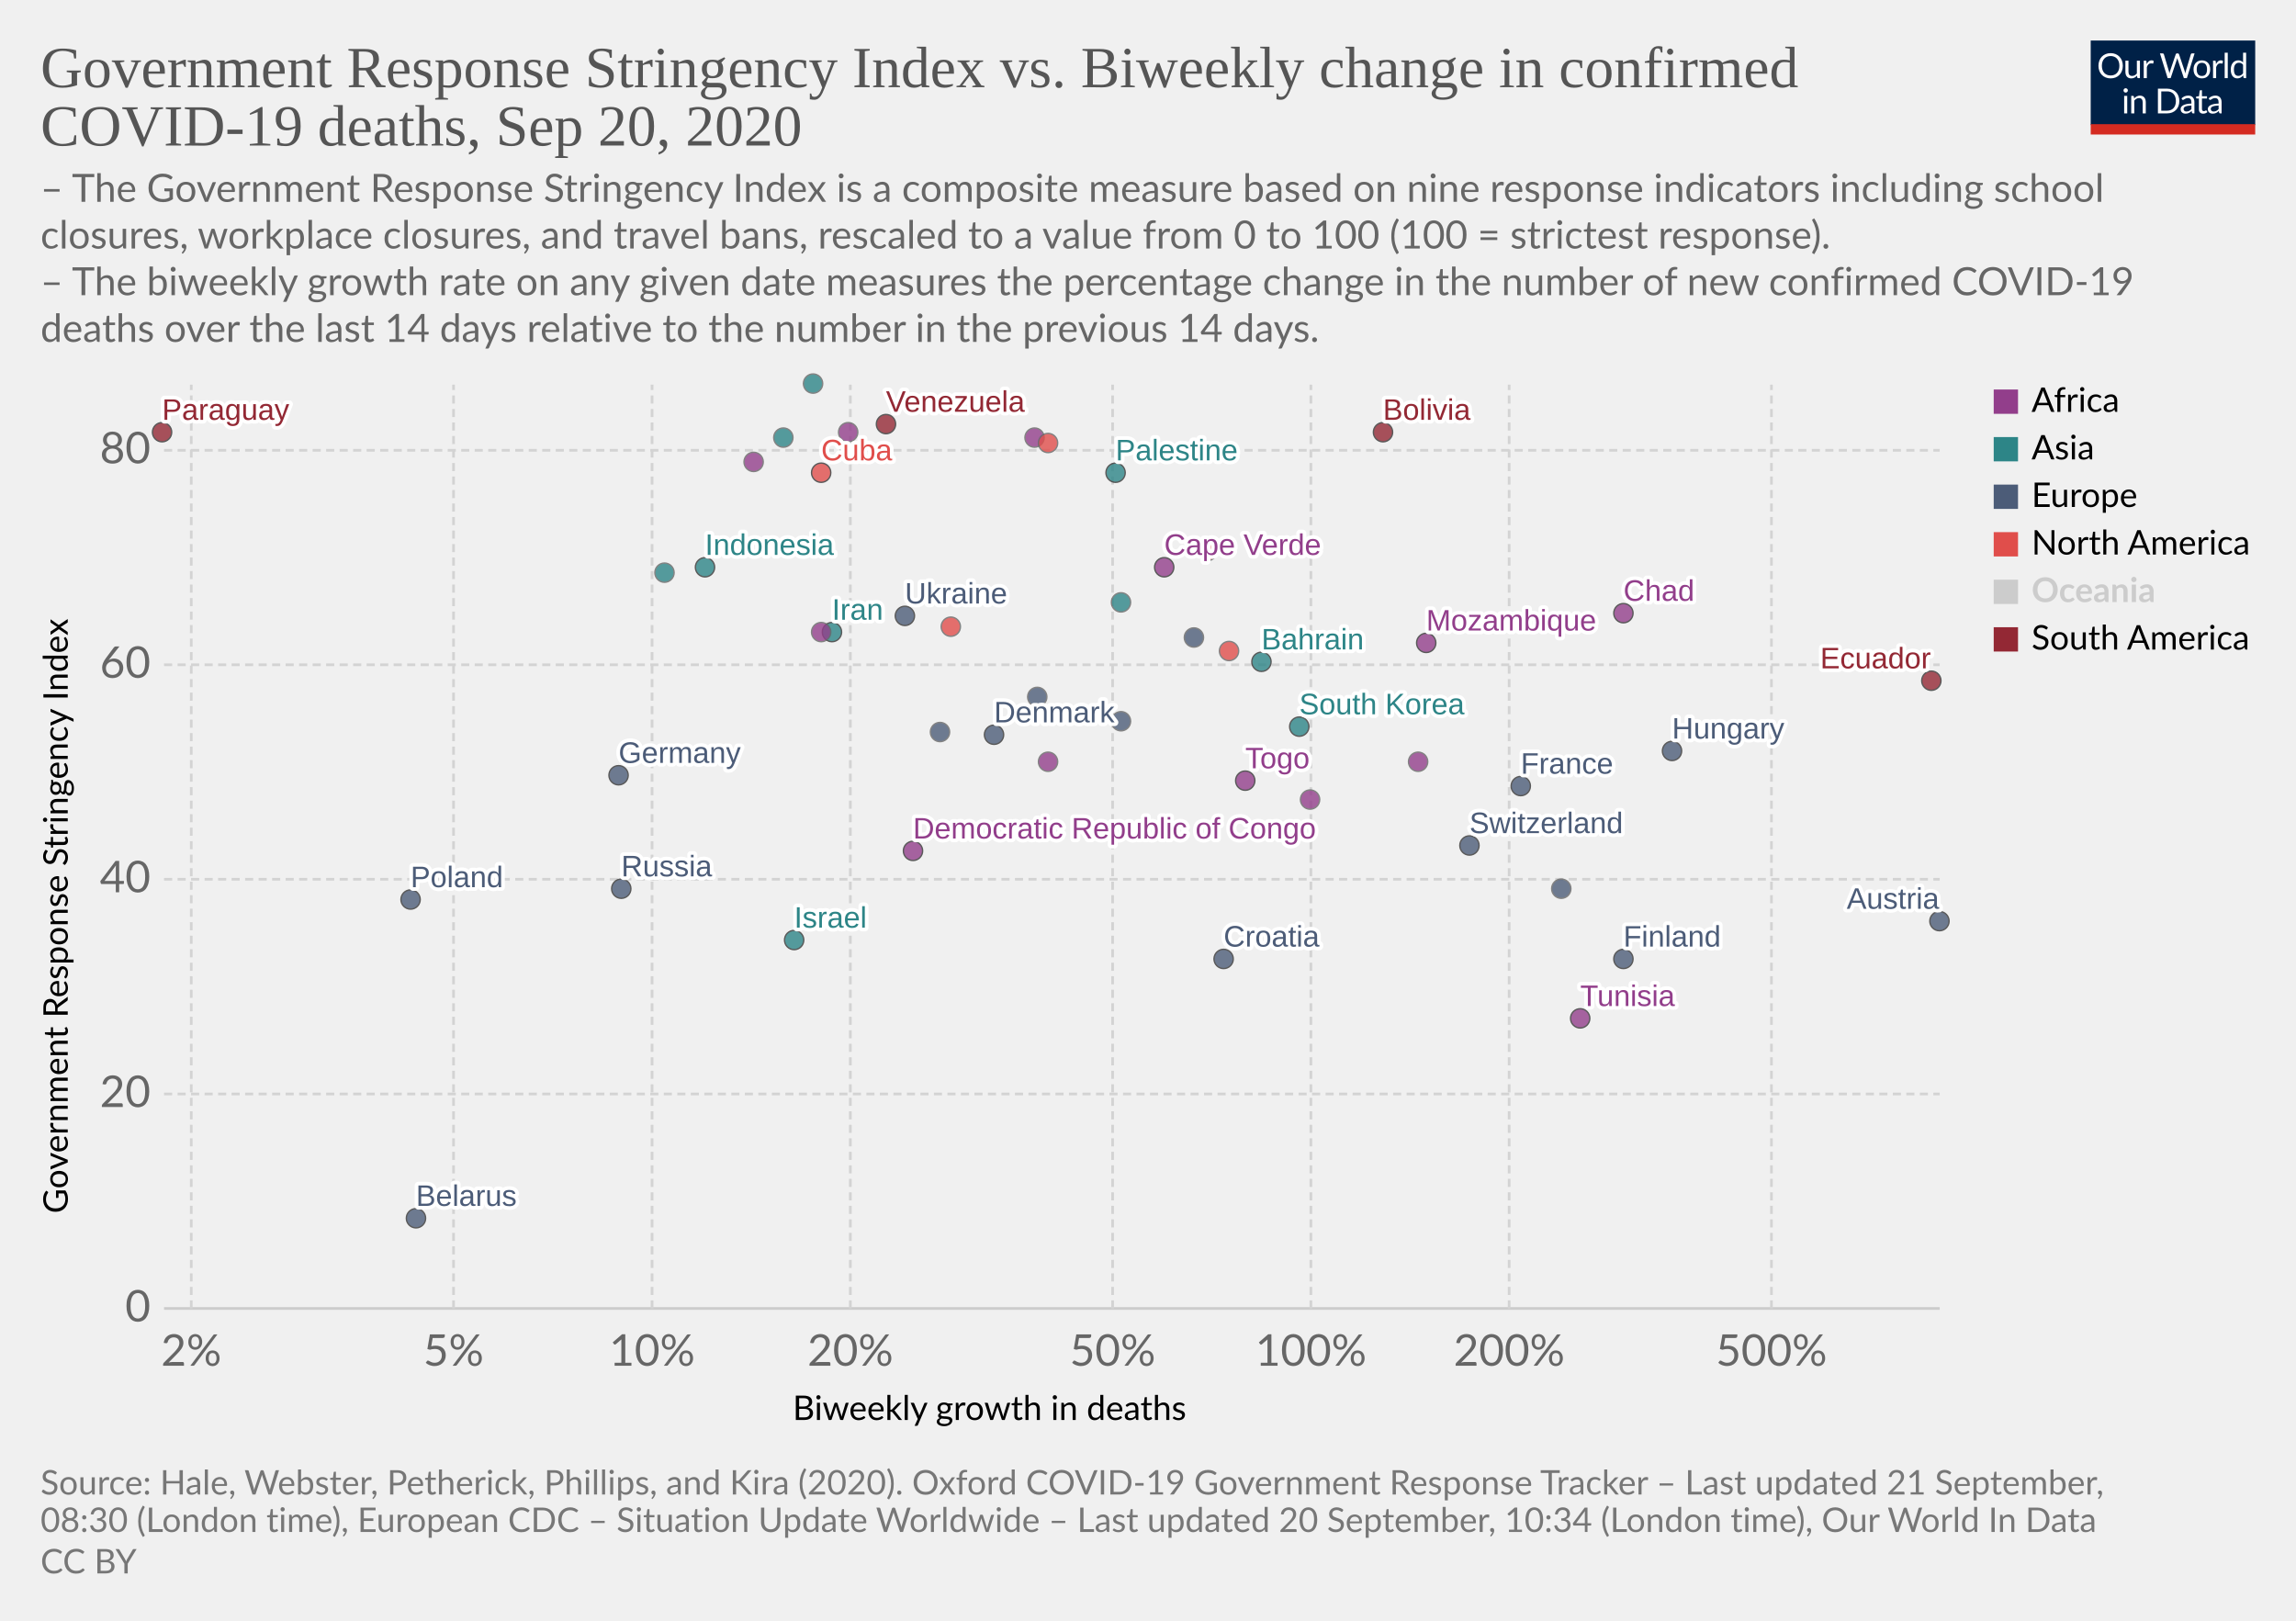
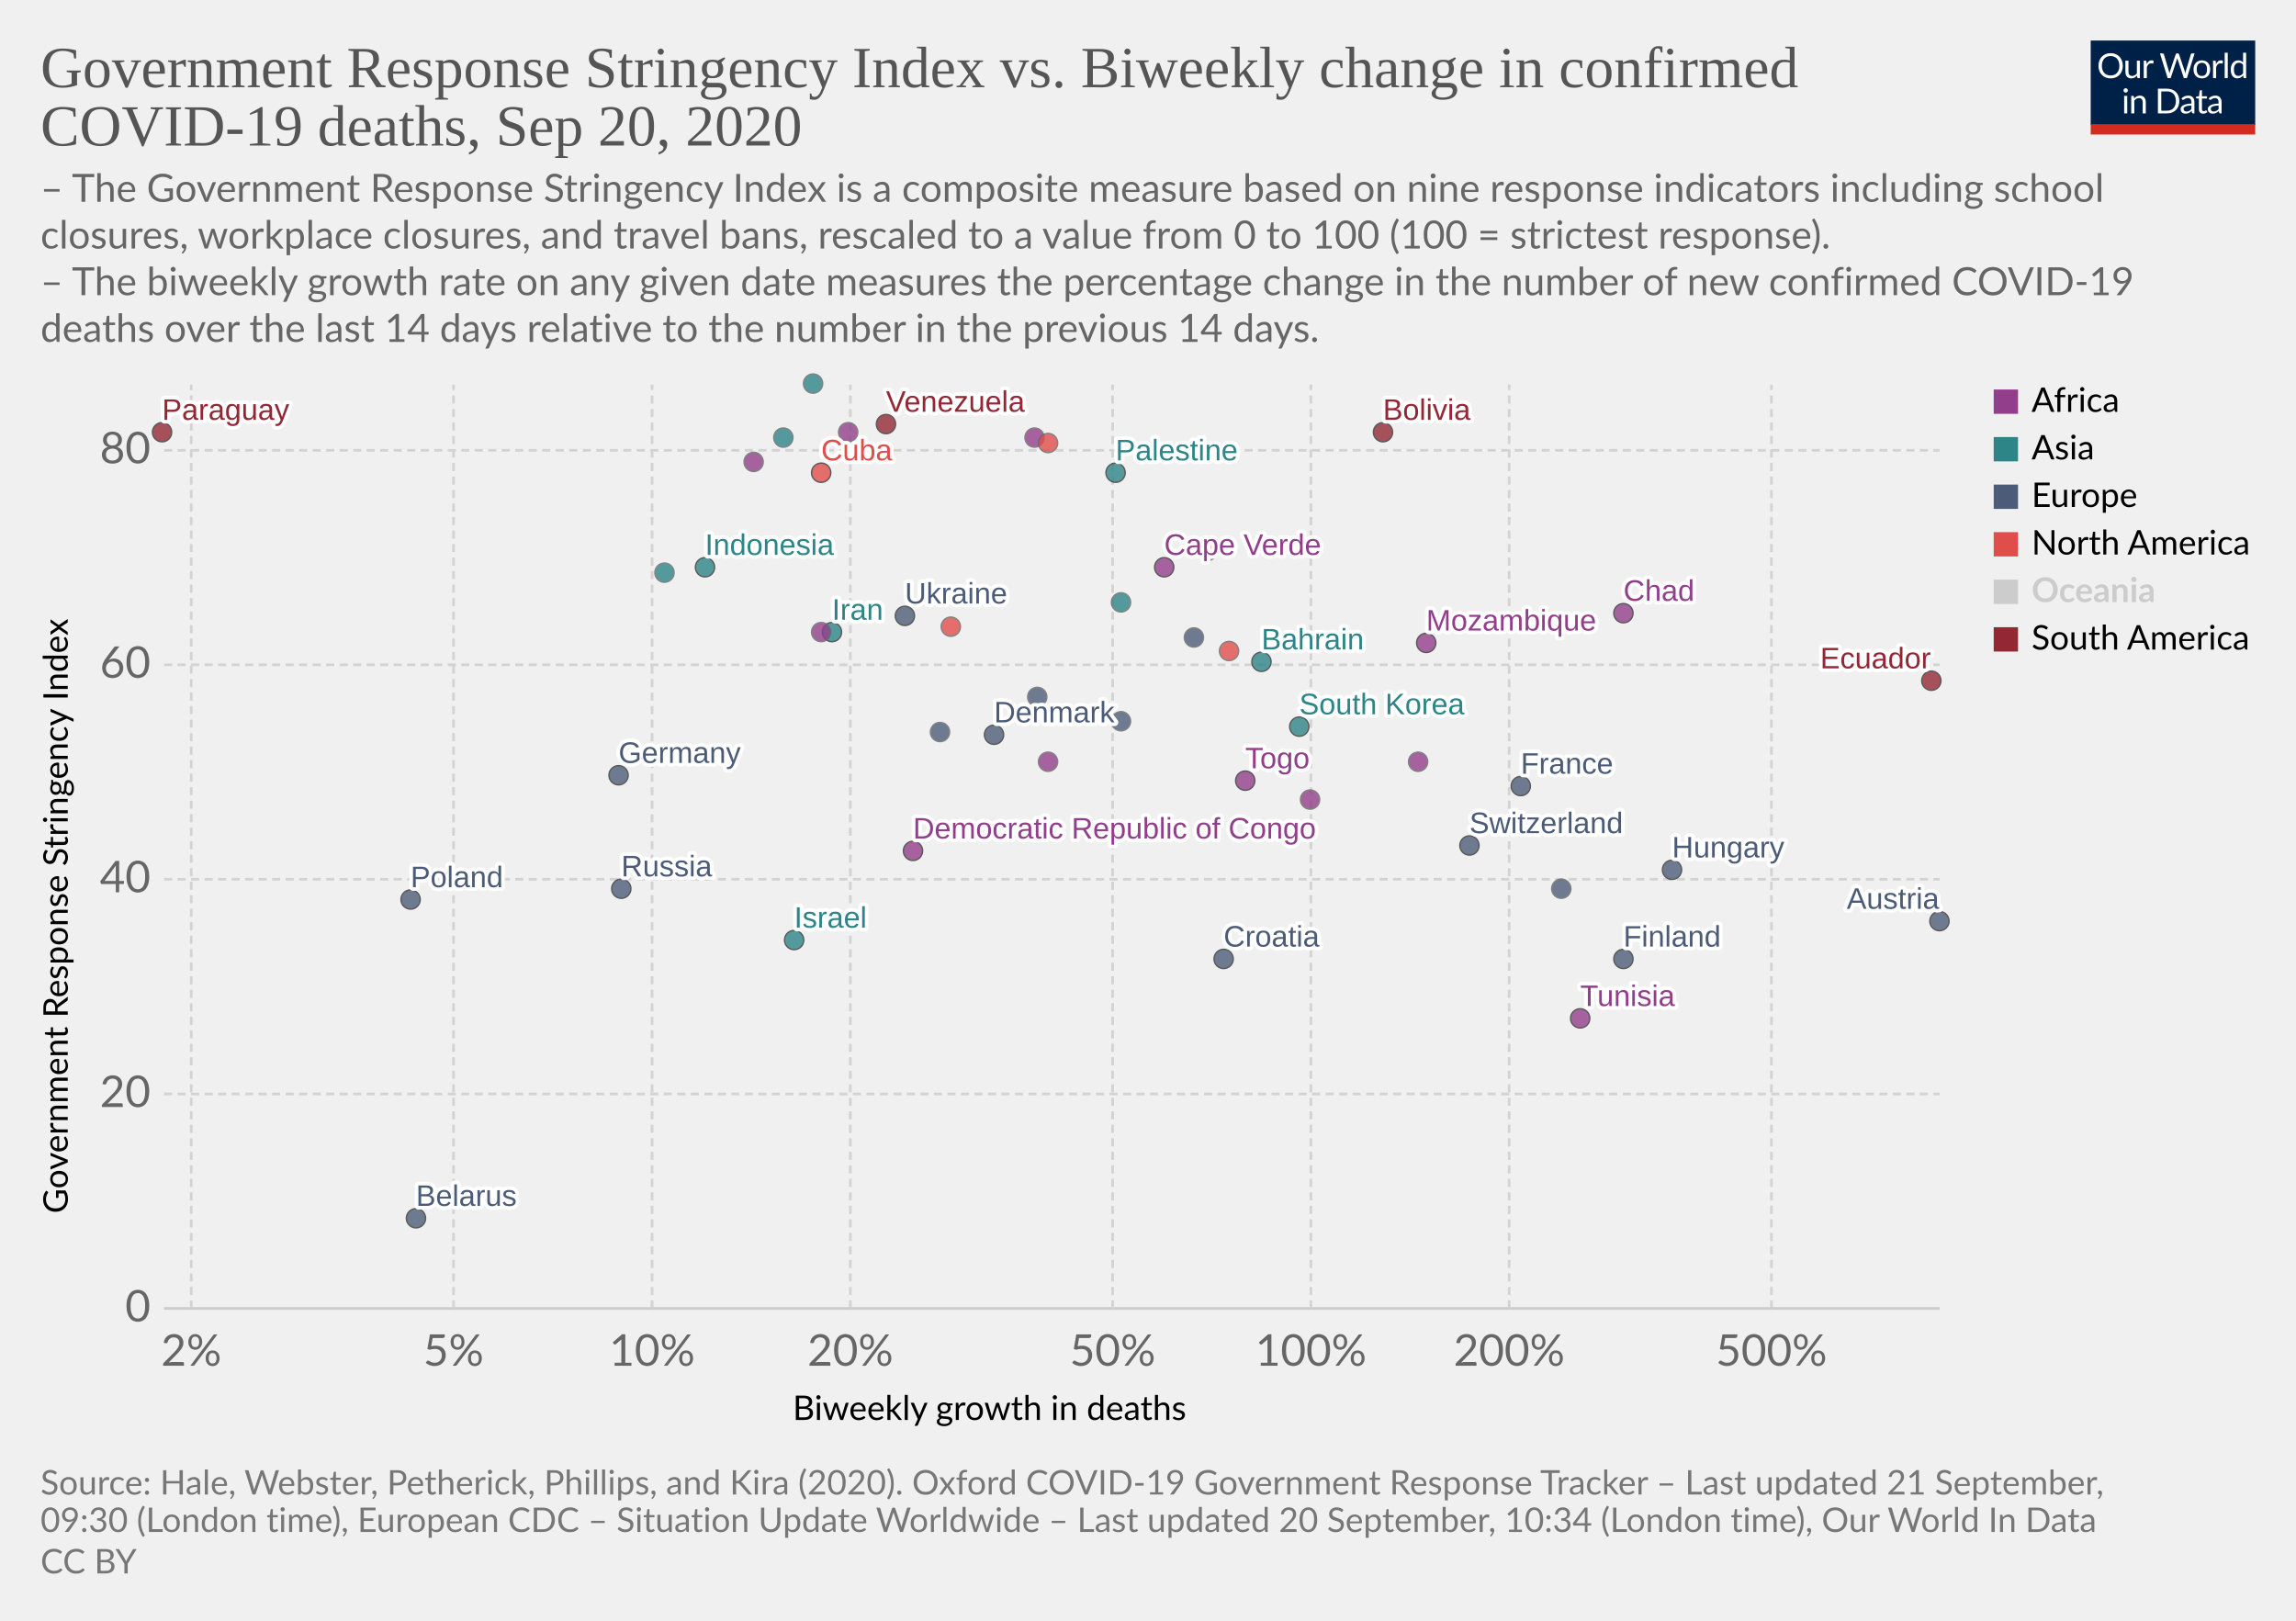
<svg xmlns="http://www.w3.org/2000/svg" version="1.1" style="background-color:#fff;-webkit-font-smoothing:antialiased" width="850" height="600" viewBox="0 0 850 600" font-family="Lato,'Helvetica Neue',Helvetica,Arial,sans-serif" font-size="18" text-rendering="optimizeLegibility">
  <g class="HeaderView">
    <g transform="matrix(.29 0 0 .29 774 15)">
      <svg width="210" height="120" viewBox="0 0 210 120" fill="none">
        <g clip-path="url(#clip0)">
          <path d="M0 0h210v107.89H0V0z" fill="#002147" />
          <path d="M40.98 32.25c0 2.36-.38 4.53-1.12 6.51a14.26 14.26 0 01-8.1 8.4c-1.9.78-4.02 1.17-6.34 1.17a16.6 16.6 0 01-6.33-1.17 14.31 14.31 0 01-8.08-8.4 18.29 18.29 0 01-1.12-6.51c0-2.36.38-4.53 1.12-6.5a14.32 14.32 0 018.07-8.44c1.92-.8 4.03-1.19 6.34-1.19 2.32 0 4.43.4 6.34 1.19 1.92.8 3.56 1.9 4.93 3.34a14.87 14.87 0 013.17 5.1 18.1 18.1 0 011.12 6.5zm-4.38 0c0-1.94-.26-3.68-.8-5.22a10.91 10.91 0 00-2.24-3.89 9.68 9.68 0 00-3.52-2.46 11.95 11.95 0 00-4.62-.86c-1.68 0-3.21.28-4.6.86a9.88 9.88 0 00-3.54 2.46 10.91 10.91 0 00-2.24 3.9c-.53 1.53-.8 3.27-.8 5.2 0 1.94.27 3.68.8 5.22a11.17 11.17 0 002.24 3.9 10.01 10.01 0 003.55 2.44c1.38.56 2.9.83 4.6.83 1.7 0 3.24-.27 4.61-.83a9.8 9.8 0 003.52-2.44 11.17 11.17 0 002.25-3.9c.53-1.54.8-3.28.8-5.21zm26.22-6.54V48H60.5c-.56 0-.9-.27-1.05-.81l-.31-2.4a12.45 12.45 0 01-3.26 2.6c-1.2.64-2.58.96-4.13.96-1.22 0-2.3-.2-3.24-.6a6.52 6.52 0 01-2.33-1.7 7.37 7.37 0 01-1.43-2.67c-.3-1.04-.46-2.2-.46-3.45V25.7h3.91v14.22c0 1.68.38 2.99 1.15 3.91.77.93 1.96 1.39 3.54 1.39 1.16 0 2.24-.27 3.23-.82a10.42 10.42 0 002.8-2.28V25.7h3.91zm8.61 4.47a9.94 9.94 0 012.6-3.56 5.64 5.64 0 013.76-1.3c.47 0 .92.05 1.34.15.44.1.83.27 1.17.49l-.3 2.92c-.09.37-.3.55-.66.55-.2 0-.5-.04-.9-.13a6.21 6.21 0 00-3.24.18c-.54.2-1.03.5-1.47.92-.42.4-.81.9-1.17 1.5-.33.58-.64 1.26-.92 2.02V48H67.7V25.71h2.25c.42 0 .72.08.88.25.16.16.27.44.33.83l.26 3.39zm61.16-13.7L122.75 48h-3.82l-7.99-24.05a21.95 21.95 0 01-.42-1.58 38.36 38.36 0 01-.44 1.58L102.05 48h-3.83L88.4 16.47h3.54c.38 0 .7.1.95.29.26.2.43.43.5.73l6.52 21.9c.1.4.2.83.28 1.28.1.46.2.94.29 1.46l.3-1.46c.12-.47.25-.9.38-1.27l7.41-21.91c.1-.25.26-.48.51-.69.27-.22.58-.33.95-.33h1.23c.38 0 .69.1.92.29.24.2.41.43.53.73l7.4 21.9a28.4 28.4 0 01.68 2.62 29.52 29.52 0 01.52-2.61l6.54-21.91c.07-.27.23-.5.48-.7.27-.21.58-.32.95-.32h3.32zm9.35 8.88c1.63 0 3.1.27 4.4.82a9.43 9.43 0 015.46 5.94c.5 1.4.74 2.98.74 4.73 0 1.76-.25 3.34-.74 4.75a9.43 9.43 0 01-5.46 5.92c-1.3.52-2.77.79-4.4.79-1.64 0-3.12-.27-4.44-.8a9.42 9.42 0 01-3.35-2.3c-.92-1-1.63-2.2-2.13-3.61-.49-1.41-.73-3-.73-4.75s.24-3.33.73-4.73c.5-1.43 1.2-2.64 2.13-3.63a9.4 9.4 0 013.35-2.31c1.32-.55 2.8-.82 4.44-.82zm0 19.89c2.2 0 3.84-.73 4.93-2.2 1.08-1.48 1.63-3.54 1.63-6.18 0-2.66-.55-4.72-1.63-6.2-1.09-1.49-2.73-2.23-4.93-2.23-1.12 0-2.09.2-2.93.57a5.7 5.7 0 00-2.06 1.65 7.5 7.5 0 00-1.24 2.67c-.26 1.04-.4 2.22-.4 3.54 0 2.64.55 4.7 1.64 6.18 1.1 1.47 2.76 2.2 4.99 2.2zm17.97-15.07a9.94 9.94 0 012.6-3.56 5.64 5.64 0 013.76-1.3c.47 0 .91.05 1.34.15.44.1.83.27 1.16.49l-.28 2.92c-.09.37-.31.55-.66.55-.2 0-.5-.04-.9-.13a6.2 6.2 0 00-3.24.18c-.54.2-1.03.5-1.47.92-.43.4-.82.9-1.17 1.5a13.1 13.1 0 00-.92 2.02V48h-3.94V25.71h2.24c.43 0 .72.08.88.25.17.16.28.44.33.83l.27 3.39zm15.04-14.59V48h-3.92V15.6h3.92zm19.55 15.43a6.22 6.22 0 00-2.38-2.05 6.7 6.7 0 00-2.86-.6c-2.07 0-3.66.75-4.77 2.23-1.12 1.48-1.68 3.6-1.68 6.33 0 1.46.13 2.7.38 3.74a7.29 7.29 0 001.1 2.56 4.35 4.35 0 001.78 1.45c.7.3 1.5.46 2.4.46 1.29 0 2.41-.3 3.36-.88a9.6 9.6 0 002.67-2.49V31.02zm3.91-15.43V48h-2.33c-.56 0-.9-.27-1.06-.81l-.35-2.71a12.13 12.13 0 01-3.25 2.77 8.28 8.28 0 01-4.23 1.06 7.31 7.31 0 01-6.14-2.9c-.73-.96-1.3-2.15-1.69-3.57a18.35 18.35 0 01.07-9.48 11.29 11.29 0 011.89-3.7 8.7 8.7 0 017.06-3.34 7.96 7.96 0 016.12 2.62V15.59h3.91zM46.61 70.71V93H42.7V70.71h3.91zm.84-7c0 .39-.08.75-.24 1.09a2.81 2.81 0 01-1.52 1.47 2.67 2.67 0 01-2.16 0 2.9 2.9 0 01-1.45-1.47 2.67 2.67 0 010-2.16c.15-.35.35-.65.6-.9.25-.27.53-.47.85-.62a2.67 2.67 0 012.16 0c.35.15.65.35.9.62.27.25.47.55.62.9.16.34.24.7.24 1.08zm7.97 10.24c.49-.54 1-1.04 1.54-1.48a9.85 9.85 0 013.66-1.84 8.96 8.96 0 015.43.35c.94.4 1.72.97 2.33 1.71a7.36 7.36 0 011.43 2.67c.32 1.04.49 2.19.49 3.45V93h-3.94V78.81c0-1.69-.4-3-1.17-3.92-.76-.93-1.93-1.4-3.5-1.4a6.6 6.6 0 00-3.25.83c-1 .56-1.92 1.31-2.77 2.27V93h-3.94V70.71h2.35c.56 0 .9.28 1.04.82l.3 2.42zm57.7 3.3c0 2.36-.37 4.5-1.11 6.44a14.3 14.3 0 01-3.17 4.98 14.1 14.1 0 01-4.93 3.2c-1.9.76-4.02 1.13-6.33 1.13H85.8V61.47h11.77c2.31 0 4.42.39 6.33 1.15a13.8 13.8 0 018.1 8.18 17.75 17.75 0 011.12 6.45zm-4.37 0c0-1.94-.26-3.67-.8-5.2a10.94 10.94 0 00-2.23-3.87 9.57 9.57 0 00-3.53-2.42 12.23 12.23 0 00-4.61-.83h-7.5v24.62h7.5c1.7 0 3.24-.28 4.61-.84a9.7 9.7 0 003.53-2.4 10.94 10.94 0 002.24-3.87c.53-1.53.8-3.26.8-5.2zm19.8 5.72c-1.8.06-3.34.2-4.62.44-1.26.22-2.3.51-3.1.88-.8.36-1.37.8-1.74 1.3-.35.5-.53 1.05-.53 1.67 0 .58.1 1.1.3 1.52a3 3 0 00.76 1.05c.34.27.73.46 1.17.6.45.11.94.17 1.45.17a7.28 7.28 0 003.5-.81 11.95 11.95 0 002.82-2.2v-4.62zm-12.65-9.11a12.73 12.73 0 013.98-2.66c1.43-.59 3-.88 4.73-.88 1.25 0 2.36.2 3.33.61a6.81 6.81 0 013.94 4.38c.33 1.04.5 2.19.5 3.43V93h-1.74a1.8 1.8 0 01-.88-.18c-.2-.13-.36-.38-.48-.74l-.44-2.12c-.59.55-1.16 1.03-1.72 1.46a9.48 9.48 0 01-3.74 1.7c-.69.15-1.46.23-2.3.23-.87 0-1.69-.12-2.45-.35a5.34 5.34 0 01-3.34-2.93 6.64 6.64 0 01-.49-2.64c0-.88.25-1.72.73-2.53a6.33 6.33 0 012.35-2.17c1.09-.63 2.5-1.15 4.25-1.54 1.75-.41 3.89-.65 6.42-.7v-1.75c0-1.73-.37-3.03-1.12-3.91-.75-.9-1.84-1.34-3.28-1.34-.97 0-1.78.12-2.44.37-.64.23-1.2.5-1.7.81l-1.23.82c-.33.23-.67.35-1 .35-.27 0-.5-.07-.69-.2a2.1 2.1 0 01-.48-.53l-.7-1.25zm27.67 19.5c-1.76 0-3.12-.5-4.07-1.48-.94-.98-1.41-2.4-1.41-4.25V74h-2.68a.9.9 0 01-.6-.2c-.16-.14-.24-.36-.24-.66v-1.56l3.65-.46.9-6.89a.9.9 0 01.29-.52.88.88 0 01.62-.22H142v7.67h6.44V74H142v13.38c0 .94.22 1.63.68 2.09.45.45 1.04.68 1.76.68a3.21 3.21 0 001.85-.53l.55-.35c.16-.12.3-.18.41-.18.2 0 .4.13.55.38l1.15 1.87a7.45 7.45 0 01-2.44 1.5c-.96.35-1.94.52-2.95.52zm19.68-10.4c-1.8.07-3.34.21-4.62.45-1.26.22-2.3.51-3.1.88-.8.36-1.37.8-1.74 1.3-.35.5-.53 1.05-.53 1.67 0 .58.1 1.1.3 1.52.18.42.44.77.76 1.05.34.27.73.46 1.17.6.45.11.94.17 1.45.17a7.3 7.3 0 003.5-.81 12.04 12.04 0 002.82-2.2v-4.62zm-12.65-9.1a12.72 12.72 0 013.99-2.66c1.42-.59 3-.88 4.72-.88 1.25 0 2.36.2 3.33.61a6.81 6.81 0 013.94 4.38c.33 1.04.5 2.19.5 3.43V93h-1.74a1.8 1.8 0 01-.88-.18c-.2-.13-.36-.38-.48-.74l-.44-2.12c-.59.55-1.16 1.03-1.72 1.46a9.48 9.48 0 01-3.74 1.7c-.69.15-1.46.23-2.3.23-.87 0-1.69-.12-2.45-.35a5.33 5.33 0 01-3.34-2.93 6.62 6.62 0 01-.49-2.64c0-.88.25-1.72.73-2.53a6.33 6.33 0 012.35-2.17c1.09-.63 2.5-1.15 4.25-1.54a31.2 31.2 0 016.42-.7v-1.75c0-1.73-.37-3.03-1.12-3.91-.75-.9-1.84-1.34-3.28-1.34-.97 0-1.78.12-2.44.37-.64.23-1.2.5-1.7.81-.46.3-.87.57-1.22.82-.34.23-.68.35-1.02.35-.26 0-.49-.07-.68-.2a1.88 1.88 0 01-.48-.53l-.7-1.25z" fill="#fff" />
          <path fill="#D42B21" d="M0 106.79h210V120H0z" />
        </g>
        <defs>
          <clipPath id="clip0">
            <path fill="#fff" d="M0 0h210v120H0z" />
          </clipPath>
        </defs>
      </svg>
    </g>
    <a href="https://ourworldindata.org/grapher/stringency-index-vs-biweekly-covid-deaths?time=latest" target="_blank" font-family="&quot;Playfair Display&quot;,Georgia,&quot;Times New Roman&quot;,serif">
      <text font-size="21.6" x="15" y="32.3" fill="#555">
        <tspan x="15" y="32.28">Government Response Stringency Index vs. Biweekly change in confirmed</tspan>
        <tspan x="15" y="53.88">COVID-19 deaths, Sep 20, 2020</tspan>
      </text>
    </a>
    <text font-size="14.4" x="15" y="74.7" fill="#666">
      <tspan x="15" y="74.72">– The Government Response Stringency Index is a composite measure based on nine response indicators including school</tspan>
      <tspan x="15" y="92">closures, workplace closures, and travel bans, rescaled to a value from 0 to 100 (100 = strictest response).</tspan>
      <tspan x="15" y="109.28"> – The biweekly growth rate on any given date measures the percentage change in the number of new confirmed COVID-19</tspan>
      <tspan x="15" y="126.56">deaths over the last 14 days relative to the number in the previous 14 days.</tspan>
    </text>
  </g>
  <g class="ScatterPlot">
    <g class="DualAxisView">
      <g class="HorizontalAxis">
        <text font-size="12.6" x="293.5" y="525.7">
          <tspan x="293.47" y="525.68">Biweekly growth in deaths</tspan>
        </text>
        <text x="70.8" y="505.6" fill="#666" text-anchor="middle" font-size="16.2">2%</text>
        <text x="167.9" y="505.6" fill="#666" text-anchor="middle" font-size="16.2">5%</text>
        <text x="241.4" y="505.6" fill="#666" text-anchor="middle" font-size="16.2">10%</text>
        <text x="314.8" y="505.6" fill="#666" text-anchor="middle" font-size="16.2">20%</text>
        <text x="411.9" y="505.6" fill="#666" text-anchor="middle" font-size="16.2">50%</text>
        <text x="485.3" y="505.6" fill="#666" text-anchor="middle" font-size="16.2">100%</text>
        <text x="558.7" y="505.6" fill="#666" text-anchor="middle" font-size="16.2">200%</text>
        <text x="655.8" y="505.6" fill="#666" text-anchor="middle" font-size="16.2">500%</text>
      </g>
      <g class="VerticalAxis">
        <text font-size="12.6" x="-449.2" y="25.1" transform="rotate(-90)">
          <tspan x="-449.2" y="25.08">Government Response Stringency Index</tspan>
        </text>
        <text x="55.74" y="484.4" fill="#666" dominant-baseline="middle" text-anchor="end" font-size="16.2">0</text>
        <text x="55.74" y="405" fill="#666" dominant-baseline="middle" text-anchor="end" font-size="16.2">20</text>
        <text x="55.74" y="325.5" fill="#666" dominant-baseline="middle" text-anchor="end" font-size="16.2">40</text>
        <text x="55.74" y="246.1" fill="#666" dominant-baseline="middle" text-anchor="end" font-size="16.2">60</text>
        <text x="55.74" y="166.7" fill="#666" dominant-baseline="middle" text-anchor="end" font-size="16.2">80</text>
      </g>
      <g class="AxisGridLines horizontalLines">
        <path stroke="#ccc" d="M60.74 484.4h657.35" />
        <path stroke="#d3d3d3" stroke-dasharray="3,2" d="M60.74 405h657.35M60.74 325.5h657.35M60.74 246.1h657.35M60.74 166.7h657.35" />
      </g>
      <g class="AxisGridLines verticalLines" stroke="#d3d3d3" stroke-dasharray="3,2">
        <path d="M70.8 484.4v-342M167.9 484.4v-342M241.4 484.4v-342M314.8 484.4v-342M411.9 484.4v-342M485.3 484.4v-342M558.7 484.4v-342M655.8 484.4v-342" />
      </g>
    </g>
    <g class="PointsWithLabels clickable" clip-path="url(#a)" font-family="Arial, sans-serif">
      <path fill="rgba(255,255,255,0)" d="M60.74 142.4h657.35v342H60.74z" />
      <defs>
        <clipPath id="a">
          <path d="M50.74 132.4h677.35v362H50.74z" />
        </clipPath>
      </defs>
      <g class="key-Austria_0">
        <circle cx="718" cy="341" r="3.57" fill="#4C5C78" opacity=".8" stroke="#333" stroke-width=".5" />
      </g>
      <g class="key-Bahrain_0">
        <circle cx="467" cy="245" r="3.57" fill="#2D8587" opacity=".8" stroke="#333" stroke-width=".5" />
      </g>
      <g class="key-Belarus_0">
        <circle cx="154" cy="451" r="3.57" fill="#4C5C78" opacity=".8" stroke="#333" stroke-width=".5" />
      </g>
      <g class="key-Bolivia_0">
        <circle cx="512" cy="160" r="3.57" fill="#932834" opacity=".8" stroke="#333" stroke-width=".5" />
      </g>
      <g class="key-Switzerland_0">
        <circle cx="544" cy="313" r="3.57" fill="#4C5C78" opacity=".8" stroke="#333" stroke-width=".5" />
      </g>
      <g class="key-Costa-Rica_0">
        <circle cx="455" cy="241" r="3.57" fill="#E04E4B" opacity=".8" stroke="#666" stroke-width=".5" />
      </g>
      <g class="key-Czech-Republic_0">
        <circle cx="578" cy="329" r="3.57" fill="#4C5C78" opacity=".8" stroke="#666" stroke-width=".5" />
      </g>
      <g class="key-Germany_0">
        <circle cx="229" cy="287" r="3.57" fill="#4C5C78" opacity=".8" stroke="#333" stroke-width=".5" />
      </g>
      <g class="key-Tunisia_0">
        <circle cx="585" cy="377" r="3.57" fill="#923E8B" opacity=".8" stroke="#333" stroke-width=".5" />
      </g>
      <g class="key-Ukraine_0">
        <circle cx="335" cy="228" r="3.57" fill="#4C5C78" opacity=".8" stroke="#333" stroke-width=".5" />
      </g>
      <g class="key-Palestine_0">
        <circle cx="413" cy="175" r="3.57" fill="#2D8587" opacity=".8" stroke="#333" stroke-width=".5" />
      </g>
      <g class="key-Togo_0">
        <circle cx="461" cy="289" r="3.57" fill="#923E8B" opacity=".8" stroke="#333" stroke-width=".5" />
      </g>
      <g class="key-Paraguay_0">
        <circle cx="60" cy="160" r="3.57" fill="#932834" opacity=".8" stroke="#333" stroke-width=".5" />
      </g>
      <g class="key-Cuba_0">
        <circle cx="304" cy="175" r="3.57" fill="#E04E4B" opacity=".8" stroke="#333" stroke-width=".5" />
      </g>
      <g class="key-Denmark_0">
        <circle cx="368" cy="272" r="3.57" fill="#4C5C78" opacity=".8" stroke="#333" stroke-width=".5" />
      </g>
      <g class="key-Ecuador_0">
        <circle cx="715" cy="252" r="3.57" fill="#932834" opacity=".8" stroke="#333" stroke-width=".5" />
      </g>
      <g class="key-Finland_0">
        <circle cx="601" cy="355" r="3.57" fill="#4C5C78" opacity=".8" stroke="#333" stroke-width=".5" />
      </g>
      <g class="key-France_0">
        <circle cx="563" cy="291" r="3.57" fill="#4C5C78" opacity=".8" stroke="#333" stroke-width=".5" />
      </g>
      <g class="key-United-Kingdom_0">
        <circle cx="442" cy="236" r="3.57" fill="#4C5C78" opacity=".8" stroke="#666" stroke-width=".5" />
      </g>
      <g class="key-Greece_0">
        <circle cx="348" cy="271" r="3.57" fill="#4C5C78" opacity=".8" stroke="#666" stroke-width=".5" />
      </g>
      <g class="key-Croatia_0">
        <circle cx="453" cy="355" r="3.57" fill="#4C5C78" opacity=".8" stroke="#333" stroke-width=".5" />
      </g>
      <g class="key-Hungary_0">
-         <circle cx="619" cy="278" r="3.57" fill="#4C5C78" opacity=".8" stroke="#333" stroke-width=".5" />
+         <circle cx="619" cy="322" r="3.57" fill="#4C5C78" opacity=".8" stroke="#333" stroke-width=".5" />
      </g>
      <g class="key-Indonesia_0">
        <circle cx="261" cy="210" r="3.57" fill="#2D8587" opacity=".8" stroke="#333" stroke-width=".5" />
      </g>
      <g class="key-India_0">
        <circle cx="290" cy="162" r="3.57" fill="#2D8587" opacity=".8" stroke="#666" stroke-width=".5" />
      </g>
      <g class="key-Iran_0">
        <circle cx="308" cy="234" r="3.57" fill="#2D8587" opacity=".8" stroke="#333" stroke-width=".5" />
      </g>
      <g class="key-Israel_0">
        <circle cx="294" cy="348" r="3.57" fill="#2D8587" opacity=".8" stroke="#333" stroke-width=".5" />
      </g>
      <g class="key-Poland_0">
        <circle cx="152" cy="333" r="3.57" fill="#4C5C78" opacity=".8" stroke="#333" stroke-width=".5" />
      </g>
      <g class="key-Portugal_0">
        <circle cx="384" cy="258" r="3.57" fill="#4C5C78" opacity=".8" stroke="#666" stroke-width=".5" />
      </g>
      <g class="key-Russia_0">
        <circle cx="230" cy="329" r="3.57" fill="#4C5C78" opacity=".8" stroke="#333" stroke-width=".5" />
      </g>
      <g class="key-Uganda_0">
        <circle cx="314" cy="160" r="3.57" fill="#923E8B" opacity=".8" stroke="#666" stroke-width=".5" />
      </g>
      <g class="key-Venezuela_0">
        <circle cx="328" cy="157" r="3.57" fill="#932834" opacity=".8" stroke="#333" stroke-width=".5" />
      </g>
      <g class="key-Democratic-Republic-of-Congo_0">
        <circle cx="338" cy="315" r="3.57" fill="#923E8B" opacity=".8" stroke="#333" stroke-width=".5" />
      </g>
      <g class="key-Angola_0">
        <circle cx="383" cy="162" r="3.57" fill="#923E8B" opacity=".8" stroke="#666" stroke-width=".5" />
      </g>
      <g class="key-Chad_0">
        <circle cx="601" cy="227" r="3.57" fill="#923E8B" opacity=".8" stroke="#333" stroke-width=".5" />
      </g>
      <g class="key-Cape-Verde_0">
        <circle cx="431" cy="210" r="3.57" fill="#923E8B" opacity=".8" stroke="#333" stroke-width=".5" />
      </g>
      <g class="key-Mozambique_0">
        <circle cx="528" cy="238" r="3.57" fill="#923E8B" opacity=".8" stroke="#333" stroke-width=".5" />
      </g>
      <g class="key-Mali_0">
        <circle cx="485" cy="296" r="3.57" fill="#923E8B" opacity=".8" stroke="#666" stroke-width=".5" />
      </g>
      <g class="key-Puerto-Rico_0">
        <circle cx="447" cy="204" r="3.57" fill="#E04E4B" opacity=".8" stroke="#666" stroke-width=".5" />
      </g>
      <g class="key-Italy_0">
        <circle cx="415" cy="267" r="3.57" fill="#4C5C78" opacity=".8" stroke="#666" stroke-width=".5" />
      </g>
      <g class="key-South-Korea_0">
        <circle cx="481" cy="269" r="3.57" fill="#2D8587" opacity=".8" stroke="#333" stroke-width=".5" />
      </g>
      <g class="key-Kuwait_0">
        <circle cx="415" cy="223" r="3.57" fill="#2D8587" opacity=".8" stroke="#666" stroke-width=".5" />
      </g>
      <g class="key-Oman_0">
        <circle cx="301" cy="142" r="3.57" fill="#2D8587" opacity=".8" stroke="#666" stroke-width=".5" />
      </g>
      <g class="key-Aruba_0">
        <circle cx="352" cy="232" r="3.57" fill="#E04E4B" opacity=".8" stroke="#666" stroke-width=".5" />
      </g>
      <g class="key-Trinidad-and-Tobago_0">
        <circle cx="388" cy="164" r="3.57" fill="#E04E4B" opacity=".8" stroke="#666" stroke-width=".5" />
      </g>
      <g class="key-Sudan_0">
        <circle cx="304" cy="234" r="3.57" fill="#923E8B" opacity=".8" stroke="#666" stroke-width=".5" />
      </g>
      <g class="key-Rwanda_0">
        <circle cx="279" cy="171" r="3.57" fill="#923E8B" opacity=".8" stroke="#666" stroke-width=".5" />
      </g>
      <g class="key-Congo_0">
        <circle cx="388" cy="282" r="3.57" fill="#923E8B" opacity=".8" stroke="#666" stroke-width=".5" />
      </g>
      <g class="key-Uzbekistan_0">
        <circle cx="246" cy="212" r="3.57" fill="#2D8587" opacity=".8" stroke="#666" stroke-width=".5" />
      </g>
      <g class="key-Zambia_0">
        <circle cx="525" cy="282" r="3.57" fill="#923E8B" opacity=".8" stroke="#666" stroke-width=".5" />
      </g>
      <g class="backgroundLabels" fill="#333" font-size="11" font-weight="400">
        <text x="683.68" y="336.43" fill="#fff" stroke="#fff" stroke-linecap="round" stroke-linejoin="round" stroke-width=".25em">Austria</text>
        <text x="683.68" y="336.43" fill="#4C5C78">Austria</text>
        <text x="467" y="240.43" fill="#fff" stroke="#fff" stroke-linecap="round" stroke-linejoin="round" stroke-width=".25em">Bahrain</text>
        <text x="467" y="240.43" fill="#2D8587">Bahrain</text>
        <text x="154" y="446.43" fill="#fff" stroke="#fff" stroke-linecap="round" stroke-linejoin="round" stroke-width=".25em">Belarus</text>
        <text x="154" y="446.43" fill="#4C5C78">Belarus</text>
        <text x="512" y="155.43" fill="#fff" stroke="#fff" stroke-linecap="round" stroke-linejoin="round" stroke-width=".25em">Bolivia</text>
        <text x="512" y="155.43" fill="#932834">Bolivia</text>
        <text x="544" y="308.43" fill="#fff" stroke="#fff" stroke-linecap="round" stroke-linejoin="round" stroke-width=".25em">Switzerland</text>
        <text x="544" y="308.43" fill="#4C5C78">Switzerland</text>
        <text x="229" y="282.43" fill="#fff" stroke="#fff" stroke-linecap="round" stroke-linejoin="round" stroke-width=".25em">Germany</text>
        <text x="229" y="282.43" fill="#4C5C78">Germany</text>
        <text x="585" y="372.43" fill="#fff" stroke="#fff" stroke-linecap="round" stroke-linejoin="round" stroke-width=".25em">Tunisia</text>
        <text x="585" y="372.43" fill="#923E8B">Tunisia</text>
        <text x="335" y="223.43" fill="#fff" stroke="#fff" stroke-linecap="round" stroke-linejoin="round" stroke-width=".25em">Ukraine</text>
        <text x="335" y="223.43" fill="#4C5C78">Ukraine</text>
        <text x="413" y="170.43" fill="#fff" stroke="#fff" stroke-linecap="round" stroke-linejoin="round" stroke-width=".25em">Palestine</text>
        <text x="413" y="170.43" fill="#2D8587">Palestine</text>
        <text x="461" y="284.43" fill="#fff" stroke="#fff" stroke-linecap="round" stroke-linejoin="round" stroke-width=".25em">Togo</text>
        <text x="461" y="284.43" fill="#923E8B">Togo</text>
        <text x="60" y="155.43" fill="#fff" stroke="#fff" stroke-linecap="round" stroke-linejoin="round" stroke-width=".25em">Paraguay</text>
        <text x="60" y="155.43" fill="#932834">Paraguay</text>
        <text x="304" y="170.43" fill="#fff" stroke="#fff" stroke-linecap="round" stroke-linejoin="round" stroke-width=".25em">Cuba</text>
        <text x="304" y="170.43" fill="#E04E4B">Cuba</text>
        <text x="368" y="267.43" fill="#fff" stroke="#fff" stroke-linecap="round" stroke-linejoin="round" stroke-width=".25em">Denmark</text>
        <text x="368" y="267.43" fill="#4C5C78">Denmark</text>
        <text x="673.86" y="247.43" fill="#fff" stroke="#fff" stroke-linecap="round" stroke-linejoin="round" stroke-width=".25em">Ecuador</text>
        <text x="673.86" y="247.43" fill="#932834">Ecuador</text>
        <text x="601" y="350.43" fill="#fff" stroke="#fff" stroke-linecap="round" stroke-linejoin="round" stroke-width=".25em">Finland</text>
        <text x="601" y="350.43" fill="#4C5C78">Finland</text>
        <text x="563" y="286.43" fill="#fff" stroke="#fff" stroke-linecap="round" stroke-linejoin="round" stroke-width=".25em">France</text>
        <text x="563" y="286.43" fill="#4C5C78">France</text>
        <text x="453" y="350.43" fill="#fff" stroke="#fff" stroke-linecap="round" stroke-linejoin="round" stroke-width=".25em">Croatia</text>
        <text x="453" y="350.43" fill="#4C5C78">Croatia</text>
-         <text x="619" y="273.43" fill="#fff" stroke="#fff" stroke-linecap="round" stroke-linejoin="round" stroke-width=".25em">Hungary</text>
-         <text x="619" y="273.43" fill="#4C5C78">Hungary</text>
+         <text x="619" y="317.43" fill="#fff" stroke="#fff" stroke-linecap="round" stroke-linejoin="round" stroke-width=".25em">Hungary</text>
+         <text x="619" y="317.43" fill="#4C5C78">Hungary</text>
        <text x="261" y="205.43" fill="#fff" stroke="#fff" stroke-linecap="round" stroke-linejoin="round" stroke-width=".25em">Indonesia</text>
        <text x="261" y="205.43" fill="#2D8587">Indonesia</text>
        <text x="308" y="229.43" fill="#fff" stroke="#fff" stroke-linecap="round" stroke-linejoin="round" stroke-width=".25em">Iran</text>
        <text x="308" y="229.43" fill="#2D8587">Iran</text>
        <text x="294" y="343.43" fill="#fff" stroke="#fff" stroke-linecap="round" stroke-linejoin="round" stroke-width=".25em">Israel</text>
        <text x="294" y="343.43" fill="#2D8587">Israel</text>
        <text x="152" y="328.43" fill="#fff" stroke="#fff" stroke-linecap="round" stroke-linejoin="round" stroke-width=".25em">Poland</text>
        <text x="152" y="328.43" fill="#4C5C78">Poland</text>
        <text x="230" y="324.43" fill="#fff" stroke="#fff" stroke-linecap="round" stroke-linejoin="round" stroke-width=".25em">Russia</text>
        <text x="230" y="324.43" fill="#4C5C78">Russia</text>
        <text x="328" y="152.43" fill="#fff" stroke="#fff" stroke-linecap="round" stroke-linejoin="round" stroke-width=".25em">Venezuela</text>
        <text x="328" y="152.43" fill="#932834">Venezuela</text>
        <text x="338" y="310.43" fill="#fff" stroke="#fff" stroke-linecap="round" stroke-linejoin="round" stroke-width=".25em">Democratic Republic of Congo</text>
        <text x="338" y="310.43" fill="#923E8B">Democratic Republic of Congo</text>
        <text x="601" y="222.43" fill="#fff" stroke="#fff" stroke-linecap="round" stroke-linejoin="round" stroke-width=".25em">Chad</text>
        <text x="601" y="222.43" fill="#923E8B">Chad</text>
        <text x="431" y="205.43" fill="#fff" stroke="#fff" stroke-linecap="round" stroke-linejoin="round" stroke-width=".25em">Cape Verde</text>
        <text x="431" y="205.43" fill="#923E8B">Cape Verde</text>
        <text x="528" y="233.43" fill="#fff" stroke="#fff" stroke-linecap="round" stroke-linejoin="round" stroke-width=".25em">Mozambique</text>
        <text x="528" y="233.43" fill="#923E8B">Mozambique</text>
        <text x="481" y="264.43" fill="#fff" stroke="#fff" stroke-linecap="round" stroke-linejoin="round" stroke-width=".25em">South Korea</text>
        <text x="481" y="264.43" fill="#2D8587">South Korea</text>
      </g>
    </g>
    <g class="ScatterColorLegend clickable" cursor="pointer">
      <g class="legendMark">
        <path fill="#923E8B" d="M738.09 144.2h9v9h-9z" />
        <text font-size="12.6" x="752.1" y="152.5">
          <tspan x="752.09" y="152.48">Africa</tspan>
        </text>
      </g>
      <g class="legendMark">
        <path fill="#2D8587" d="M738.09 161.8h9v9h-9z" />
        <text font-size="12.6" x="752.1" y="170.1">
          <tspan x="752.09" y="170.08">Asia</tspan>
        </text>
      </g>
      <g class="legendMark">
        <path fill="#4C5C78" d="M738.09 179.4h9v9h-9z" />
        <text font-size="12.6" x="752.1" y="187.7">
          <tspan x="752.09" y="187.68">Europe</tspan>
        </text>
      </g>
      <g class="legendMark">
        <path fill="#E04E4B" d="M738.09 197h9v9h-9z" />
        <text font-size="12.6" x="752.1" y="205.3">
          <tspan x="752.09" y="205.28">North America</tspan>
        </text>
      </g>
      <g class="legendMark" fill="#ccc">
        <path d="M738.09 214.6h9v9h-9z" />
        <text font-size="12.6" x="752.1" y="222.9" font-weight="700">
          <tspan x="752.09" y="222.88">Oceania</tspan>
        </text>
      </g>
      <g class="legendMark">
        <path fill="#932834" d="M738.09 232.2h9v9h-9z" />
        <text font-size="12.6" x="752.1" y="240.5">
          <tspan x="752.09" y="240.48">South America</tspan>
        </text>
      </g>
    </g>
  </g>
  <g class="SourcesFooter" fill="#777">
    <g class="clickable" fill="#777">
      <text font-size="12.6" x="15" y="553.3">
        <tspan x="15" y="553.28">Source: Hale, Webster, Petherick, Phillips, and Kira (2020). Oxford COVID-19 Government Response Tracker – Last updated 21 September,</tspan>
-         <tspan x="15" y="567.14">08:30 (London time), European CDC – Situation Update Worldwide – Last updated 20 September, 10:34 (London time), Our World In Data</tspan>
+         <tspan x="15" y="567.14">09:30 (London time), European CDC – Situation Update Worldwide – Last updated 20 September, 10:34 (London time), Our World In Data</tspan>
      </text>
    </g>
    <text font-size="12.6" x="15" y="582.5">
      <tspan x="15" y="582.48">
        <a class="cclogo" href="http://creativecommons.org/licenses/by/4.0/deed.en_US" target="_blank" fill="#777">CC BY</a>
      </tspan>
    </text>
  </g>
</svg>
